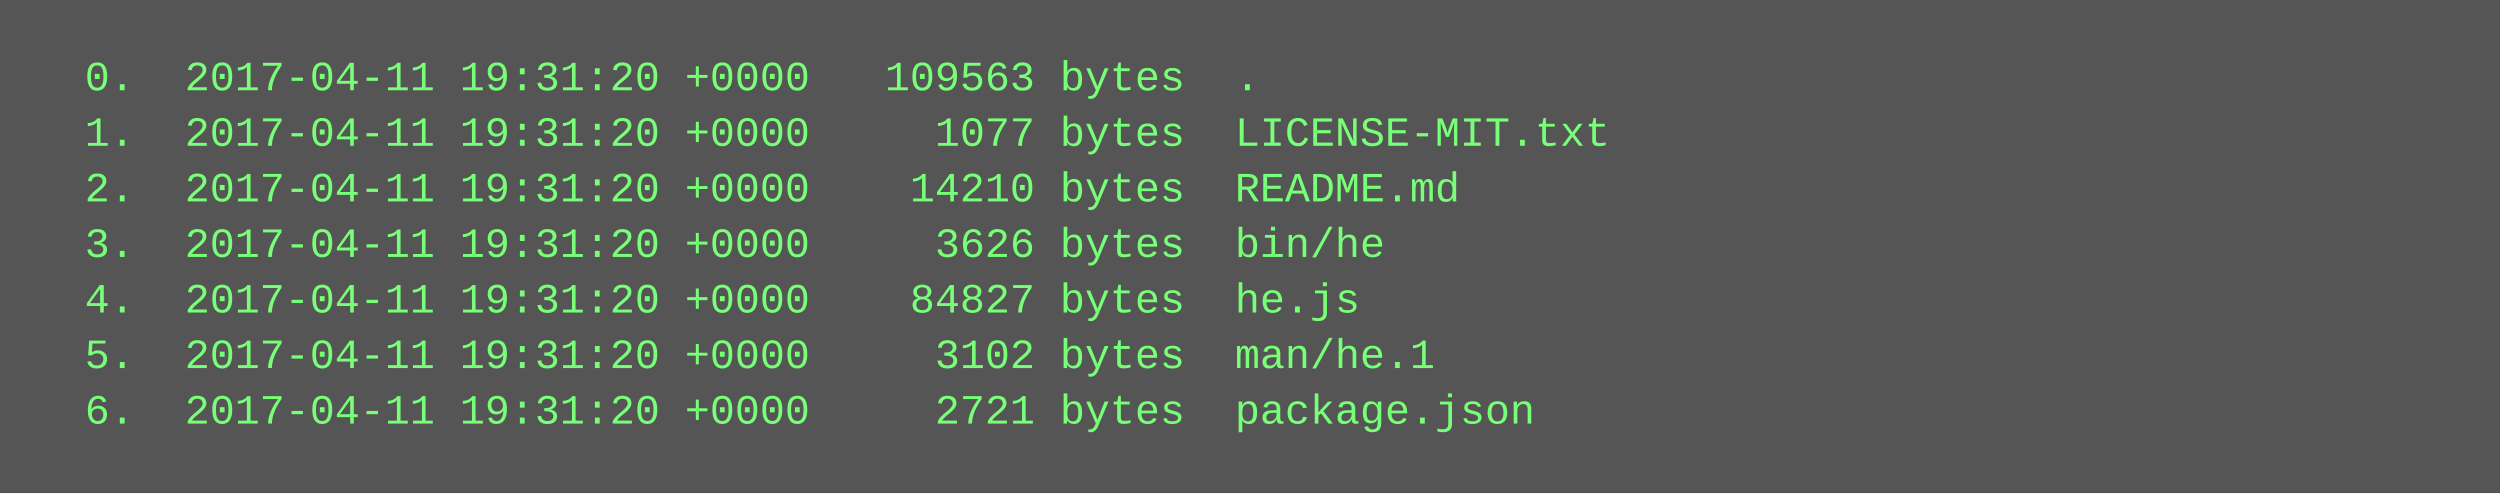
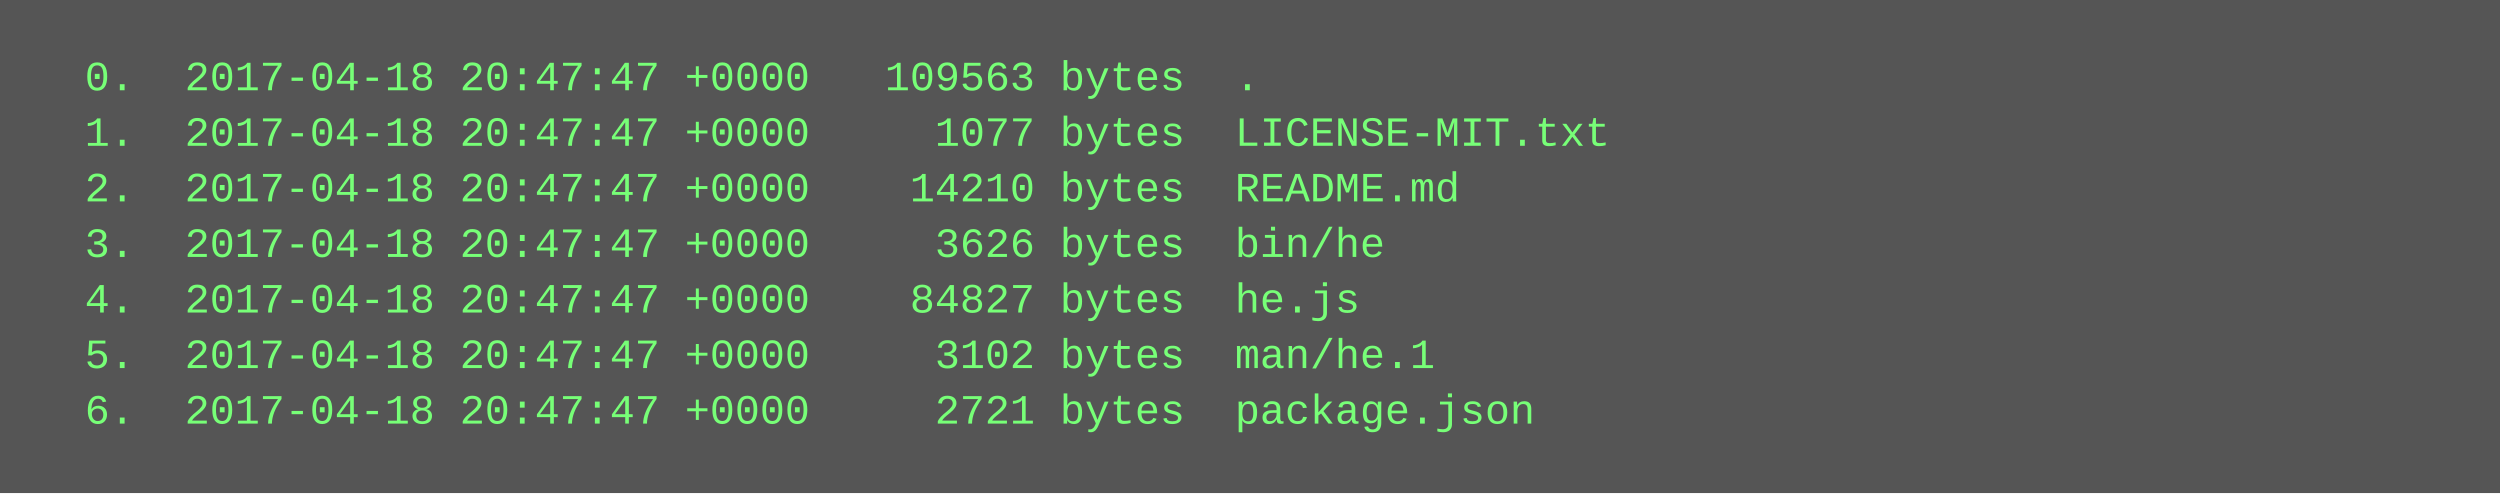
<svg xmlns="http://www.w3.org/2000/svg" height="142" width="720">
  <rect height="142" fill="#555" width="720" />
  <text fill="#7f7" font-family="Courier New" font-size="12" xml:space="preserve">
-     <tspan x="10" y="26">  0.  2017-04-11 19:31:20 +0000   109563 bytes  .</tspan>
-     <tspan x="10" y="42">  1.  2017-04-11 19:31:20 +0000     1077 bytes  LICENSE-MIT.txt</tspan>
-     <tspan x="10" y="58">  2.  2017-04-11 19:31:20 +0000    14210 bytes  README.md</tspan>
-     <tspan x="10" y="74">  3.  2017-04-11 19:31:20 +0000     3626 bytes  bin/he</tspan>
-     <tspan x="10" y="90">  4.  2017-04-11 19:31:20 +0000    84827 bytes  he.js</tspan>
-     <tspan x="10" y="106">  5.  2017-04-11 19:31:20 +0000     3102 bytes  man/he.1</tspan>
-     <tspan x="10" y="122">  6.  2017-04-11 19:31:20 +0000     2721 bytes  package.json</tspan>
+     <tspan x="10" y="26">  0.  2017-04-18 20:47:47 +0000   109563 bytes  .</tspan>
+     <tspan x="10" y="42">  1.  2017-04-18 20:47:47 +0000     1077 bytes  LICENSE-MIT.txt</tspan>
+     <tspan x="10" y="58">  2.  2017-04-18 20:47:47 +0000    14210 bytes  README.md</tspan>
+     <tspan x="10" y="74">  3.  2017-04-18 20:47:47 +0000     3626 bytes  bin/he</tspan>
+     <tspan x="10" y="90">  4.  2017-04-18 20:47:47 +0000    84827 bytes  he.js</tspan>
+     <tspan x="10" y="106">  5.  2017-04-18 20:47:47 +0000     3102 bytes  man/he.1</tspan>
+     <tspan x="10" y="122">  6.  2017-04-18 20:47:47 +0000     2721 bytes  package.json</tspan>
  </text>
</svg>
